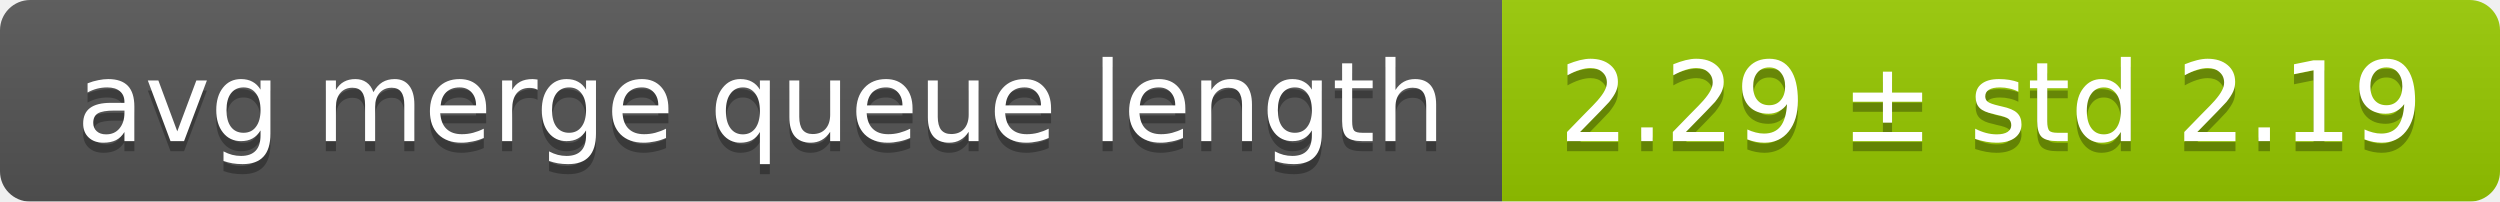
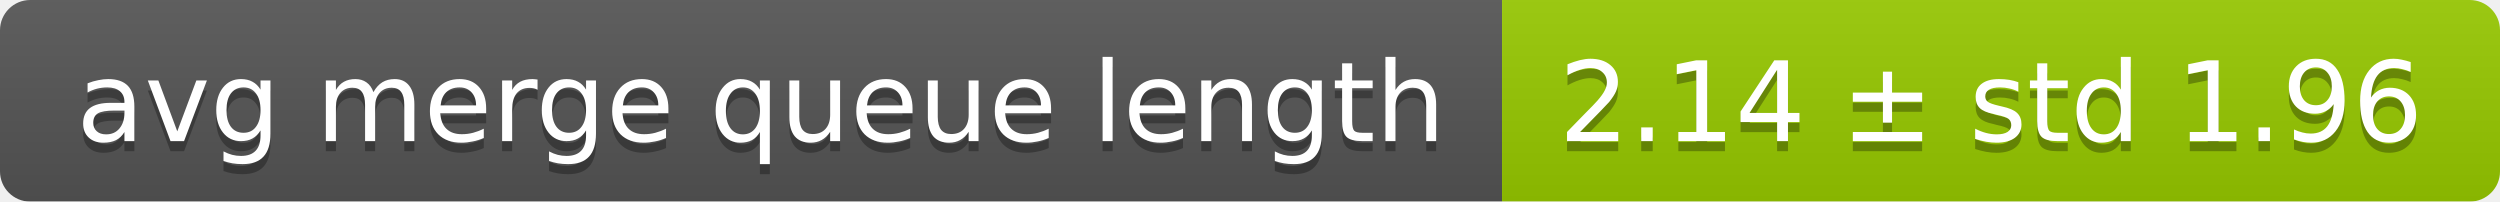
<svg xmlns="http://www.w3.org/2000/svg" width="248" height="20">
  <linearGradient id="smooth" x2="0" y2="100%">
    <stop offset="0" stop-color="#bbb" stop-opacity=".1" />
    <stop offset="1" stop-opacity=".1" />
  </linearGradient>
  <mask id="round">
    <rect width="248" height="20" rx="3" fill="#fff" />
  </mask>
  <g mask="url(#round)">
    <rect width="149" height="20" fill="#555" />
    <rect x="149" width="99" height="20" fill="#97ca00" />
    <rect width="248" height="20" fill="url(#smooth)" />
  </g>
  <g fill="#fff" text-anchor="middle" font-family="DejaVu Sans,Verdana,Geneva,sans-serif" font-size="11">
    <text x="75.5" y="15" fill="#010101" fill-opacity=".3">avg merge queue length</text>
    <text x="75.5" y="14">avg merge queue length</text>
-     <text x="197.5" y="15" fill="#010101" fill-opacity=".3">2.29 ± std 2.19</text>
-     <text x="197.5" y="14">2.29 ± std 2.19</text>
+     <text x="197.5" y="15" fill="#010101" fill-opacity=".3">2.14 ± std 1.96</text>
+     <text x="197.5" y="14">2.14 ± std 1.96</text>
  </g>
</svg>
